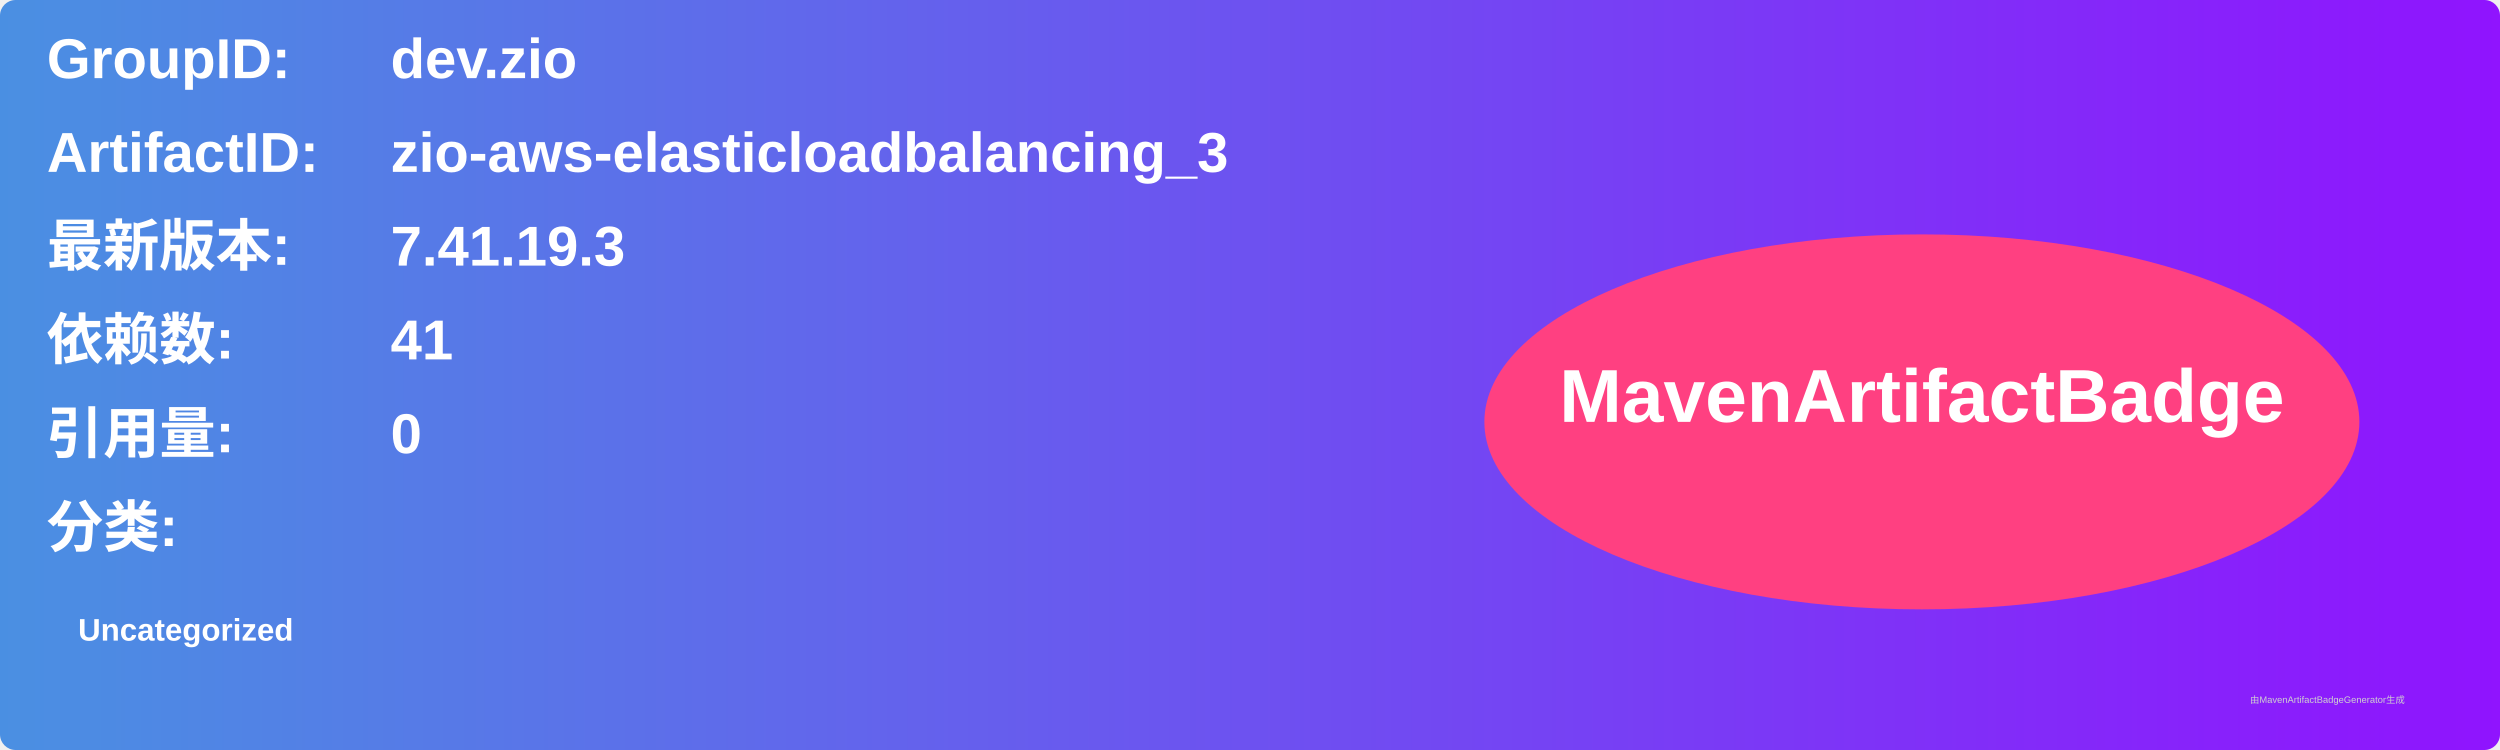
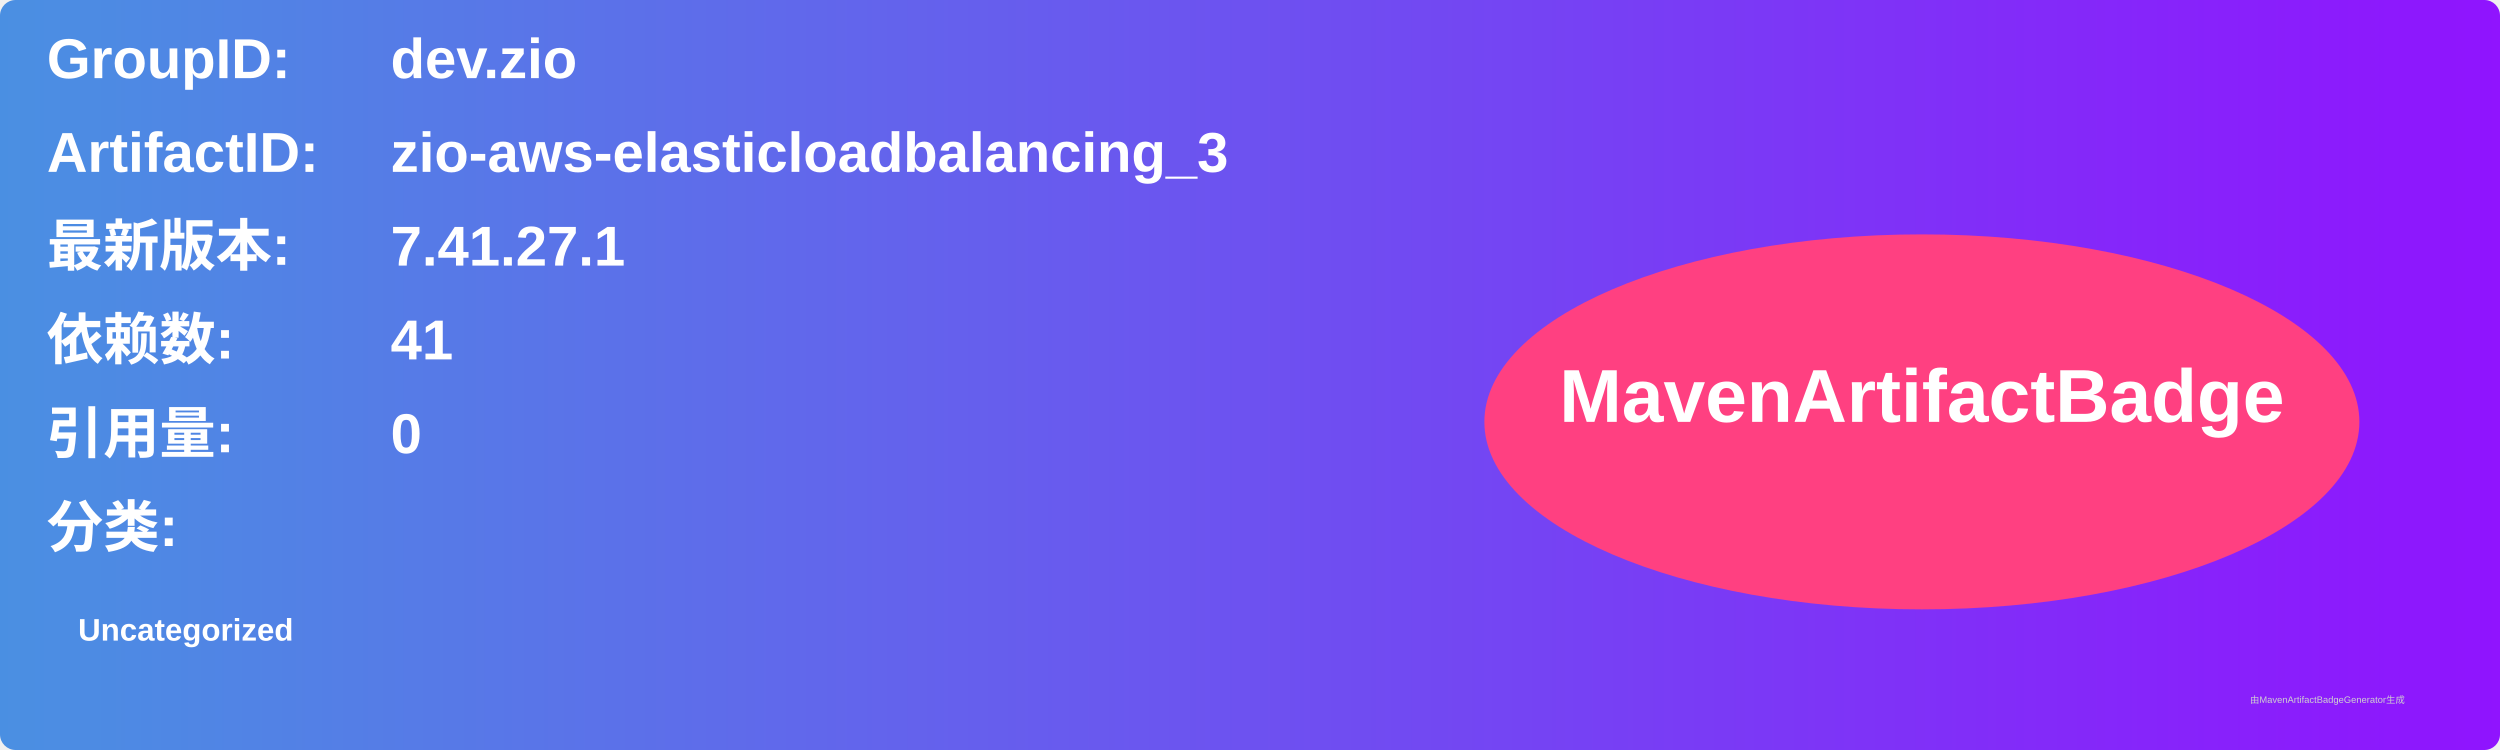
<svg xmlns="http://www.w3.org/2000/svg" width="800" height="240" viewBox="0 0 800 240">
  <linearGradient id="grad" x1="0%" y1="0%" x2="100%" y2="0%">
    <stop offset="0%" stop-color="#4a90e2" />
    <stop offset="100%" stop-color="#9013fe" />
  </linearGradient>
  <rect width="100%" height="100%" rx="5" ry="5" fill="url(#grad)" />
  <g transform="translate(15, 15)">
    <text x="0" y="10" font-family="Arial" font-size="18" fill="white" font-weight="bold" width="260">GroupID:</text>
    <text x="110" y="10" font-family="Arial" font-size="18" fill="white" font-weight="bold" width="460">dev.zio</text>
    <text x="0" y="40" font-family="Arial" font-size="18" fill="white" font-weight="bold" width="260">ArtifactID:</text>
    <text x="110" y="40" font-family="Arial" font-size="18" fill="white" font-weight="bold" width="460">zio-aws-elasticloadbalancing_3</text>
    <text x="0" y="70" font-family="Arial" font-size="18" fill="white" font-weight="bold">最新版本:</text>
    <text x="110" y="70" font-family="Arial" font-size="18" fill="white" font-weight="bold">
-       <tspan font-weight="bold">7.41.19.3</tspan>
+       <tspan font-weight="bold">7.41.27.1</tspan>
    </text>
    <text x="0" y="100" font-family="Arial" font-size="18" fill="white" font-weight="bold">依赖数: </text>
    <text x="110" y="100" font-family="Arial" font-size="18" fill="white">
      <tspan font-weight="bold">41</tspan>
    </text>
    <text x="0" y="130" font-family="Arial" font-size="18" fill="white" font-weight="bold">引用量: </text>
    <text x="110" y="130" font-family="Arial" font-size="18" fill="white">
      <tspan font-weight="bold">0</tspan>
    </text>
    <text x="0" y="160" font-family="Arial" font-size="18" fill="white" font-weight="bold">分类:</text>
    <text x="10" y="190" font-family="Arial" font-size="10" fill="white">
      <tspan font-weight="bold">Uncategorized</tspan>
    </text>
    <ellipse cx="600" cy="120" rx="140" ry="60" fill="#ff4081" />
    <text x="600" y="120" text-anchor="middle" font-family="Arial" font-size="24" fill="white" font-weight="bold">MavenArtifactBadge</text>
  </g>
  <text x="720" y="225" font-family="Arial" font-size="3" fill="#d0d0d0">由MavenArtifactBadgeGenerator生成</text>
</svg>
